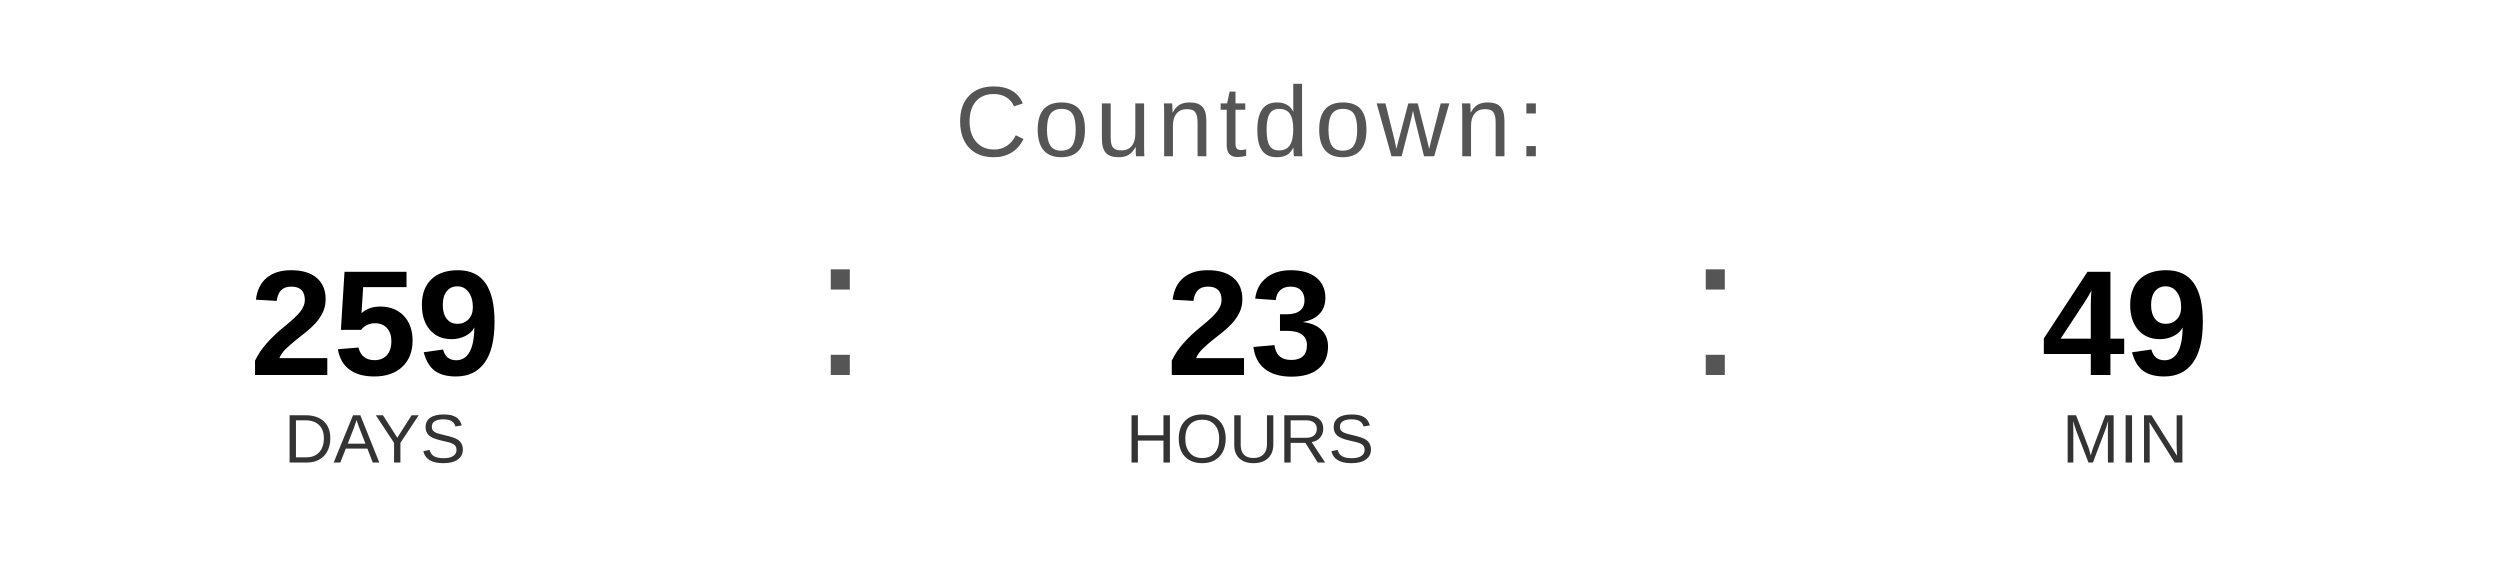
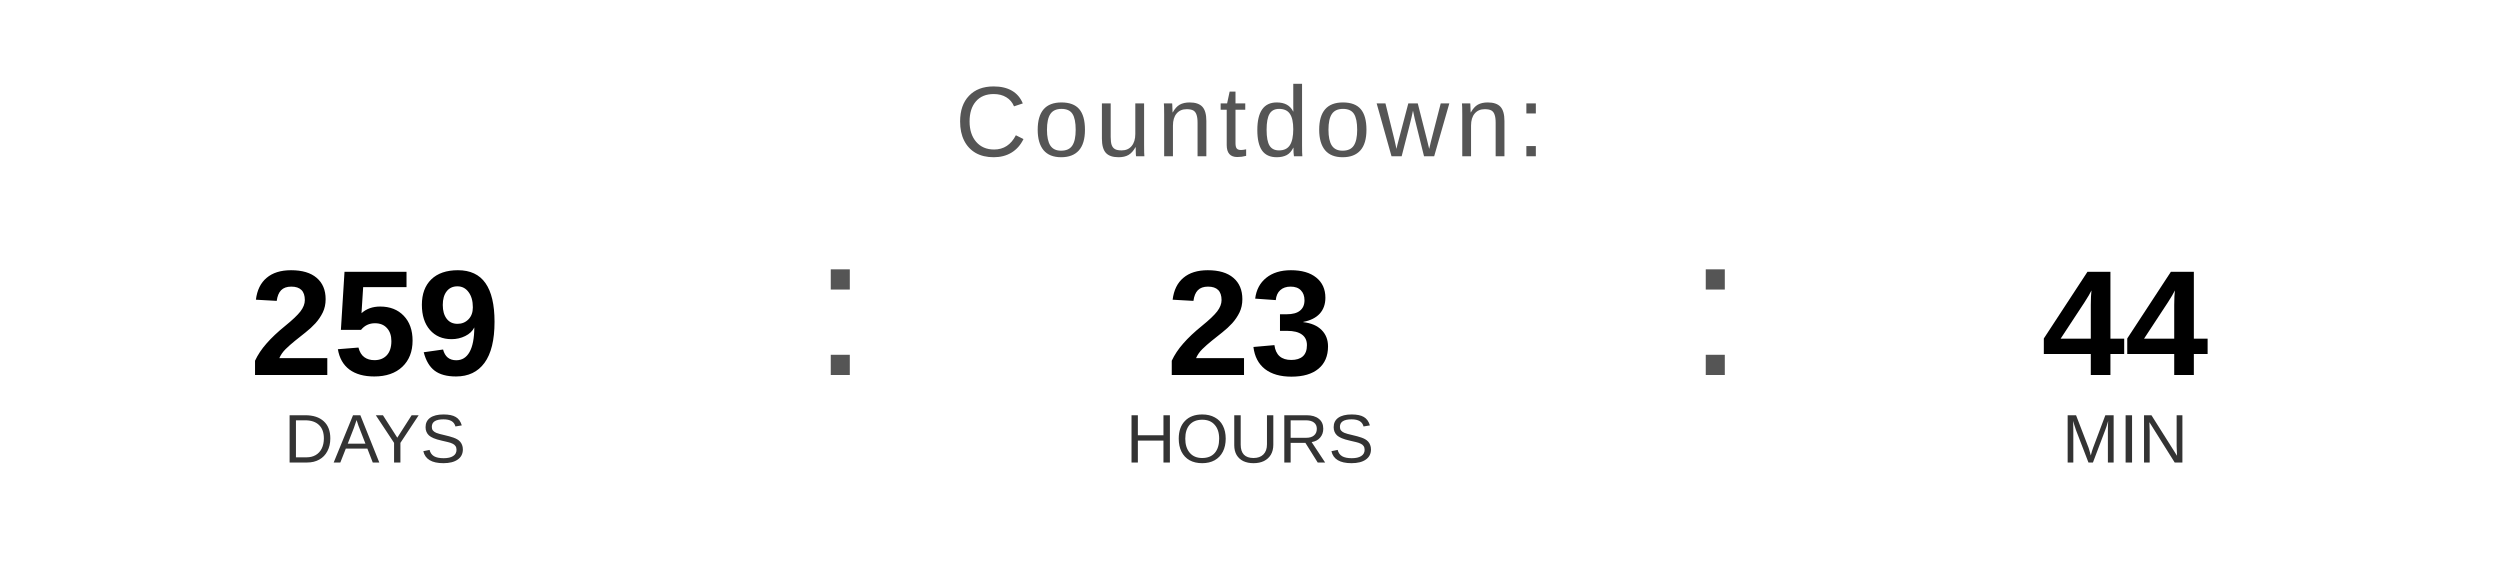
<svg xmlns="http://www.w3.org/2000/svg" width="400" height="90" viewBox="0 0 400 90">
  <text x="200" y="25" font-family="Arial, Helvetica, sans-serif" font-size="16" fill="#555555" text-anchor="middle" letter-spacing="1">
    Countdown:
  </text>
  <text x="60" y="60" font-family="Arial, Helvetica, sans-serif" font-size="24" font-weight="bold" fill="#000000" text-anchor="middle">259</text>
  <text x="60" y="74" font-family="Arial, Helvetica, sans-serif" font-size="11" fill="#333333" text-anchor="middle">DAYS</text>
  <text x="130" y="60" font-family="Arial, sans-serif" font-size="32" fill="#555555">:</text>
  <text x="200" y="60" font-family="Arial, Helvetica, sans-serif" font-size="24" font-weight="bold" fill="#000000" text-anchor="middle">23</text>
  <text x="200" y="74" font-family="Arial, Helvetica, sans-serif" font-size="11" fill="#333333" text-anchor="middle">HOURS</text>
  <text x="270" y="60" font-family="Arial, sans-serif" font-size="32" fill="#555555">:</text>
-   <text x="340" y="60" font-family="Arial, Helvetica, sans-serif" font-size="24" font-weight="bold" fill="#000000" text-anchor="middle">49</text>
+   <text x="340" y="60" font-family="Arial, Helvetica, sans-serif" font-size="24" font-weight="bold" fill="#000000" text-anchor="middle">44</text>
  <text x="340" y="74" font-family="Arial, Helvetica, sans-serif" font-size="11" fill="#333333" text-anchor="middle">MIN</text>
</svg>
